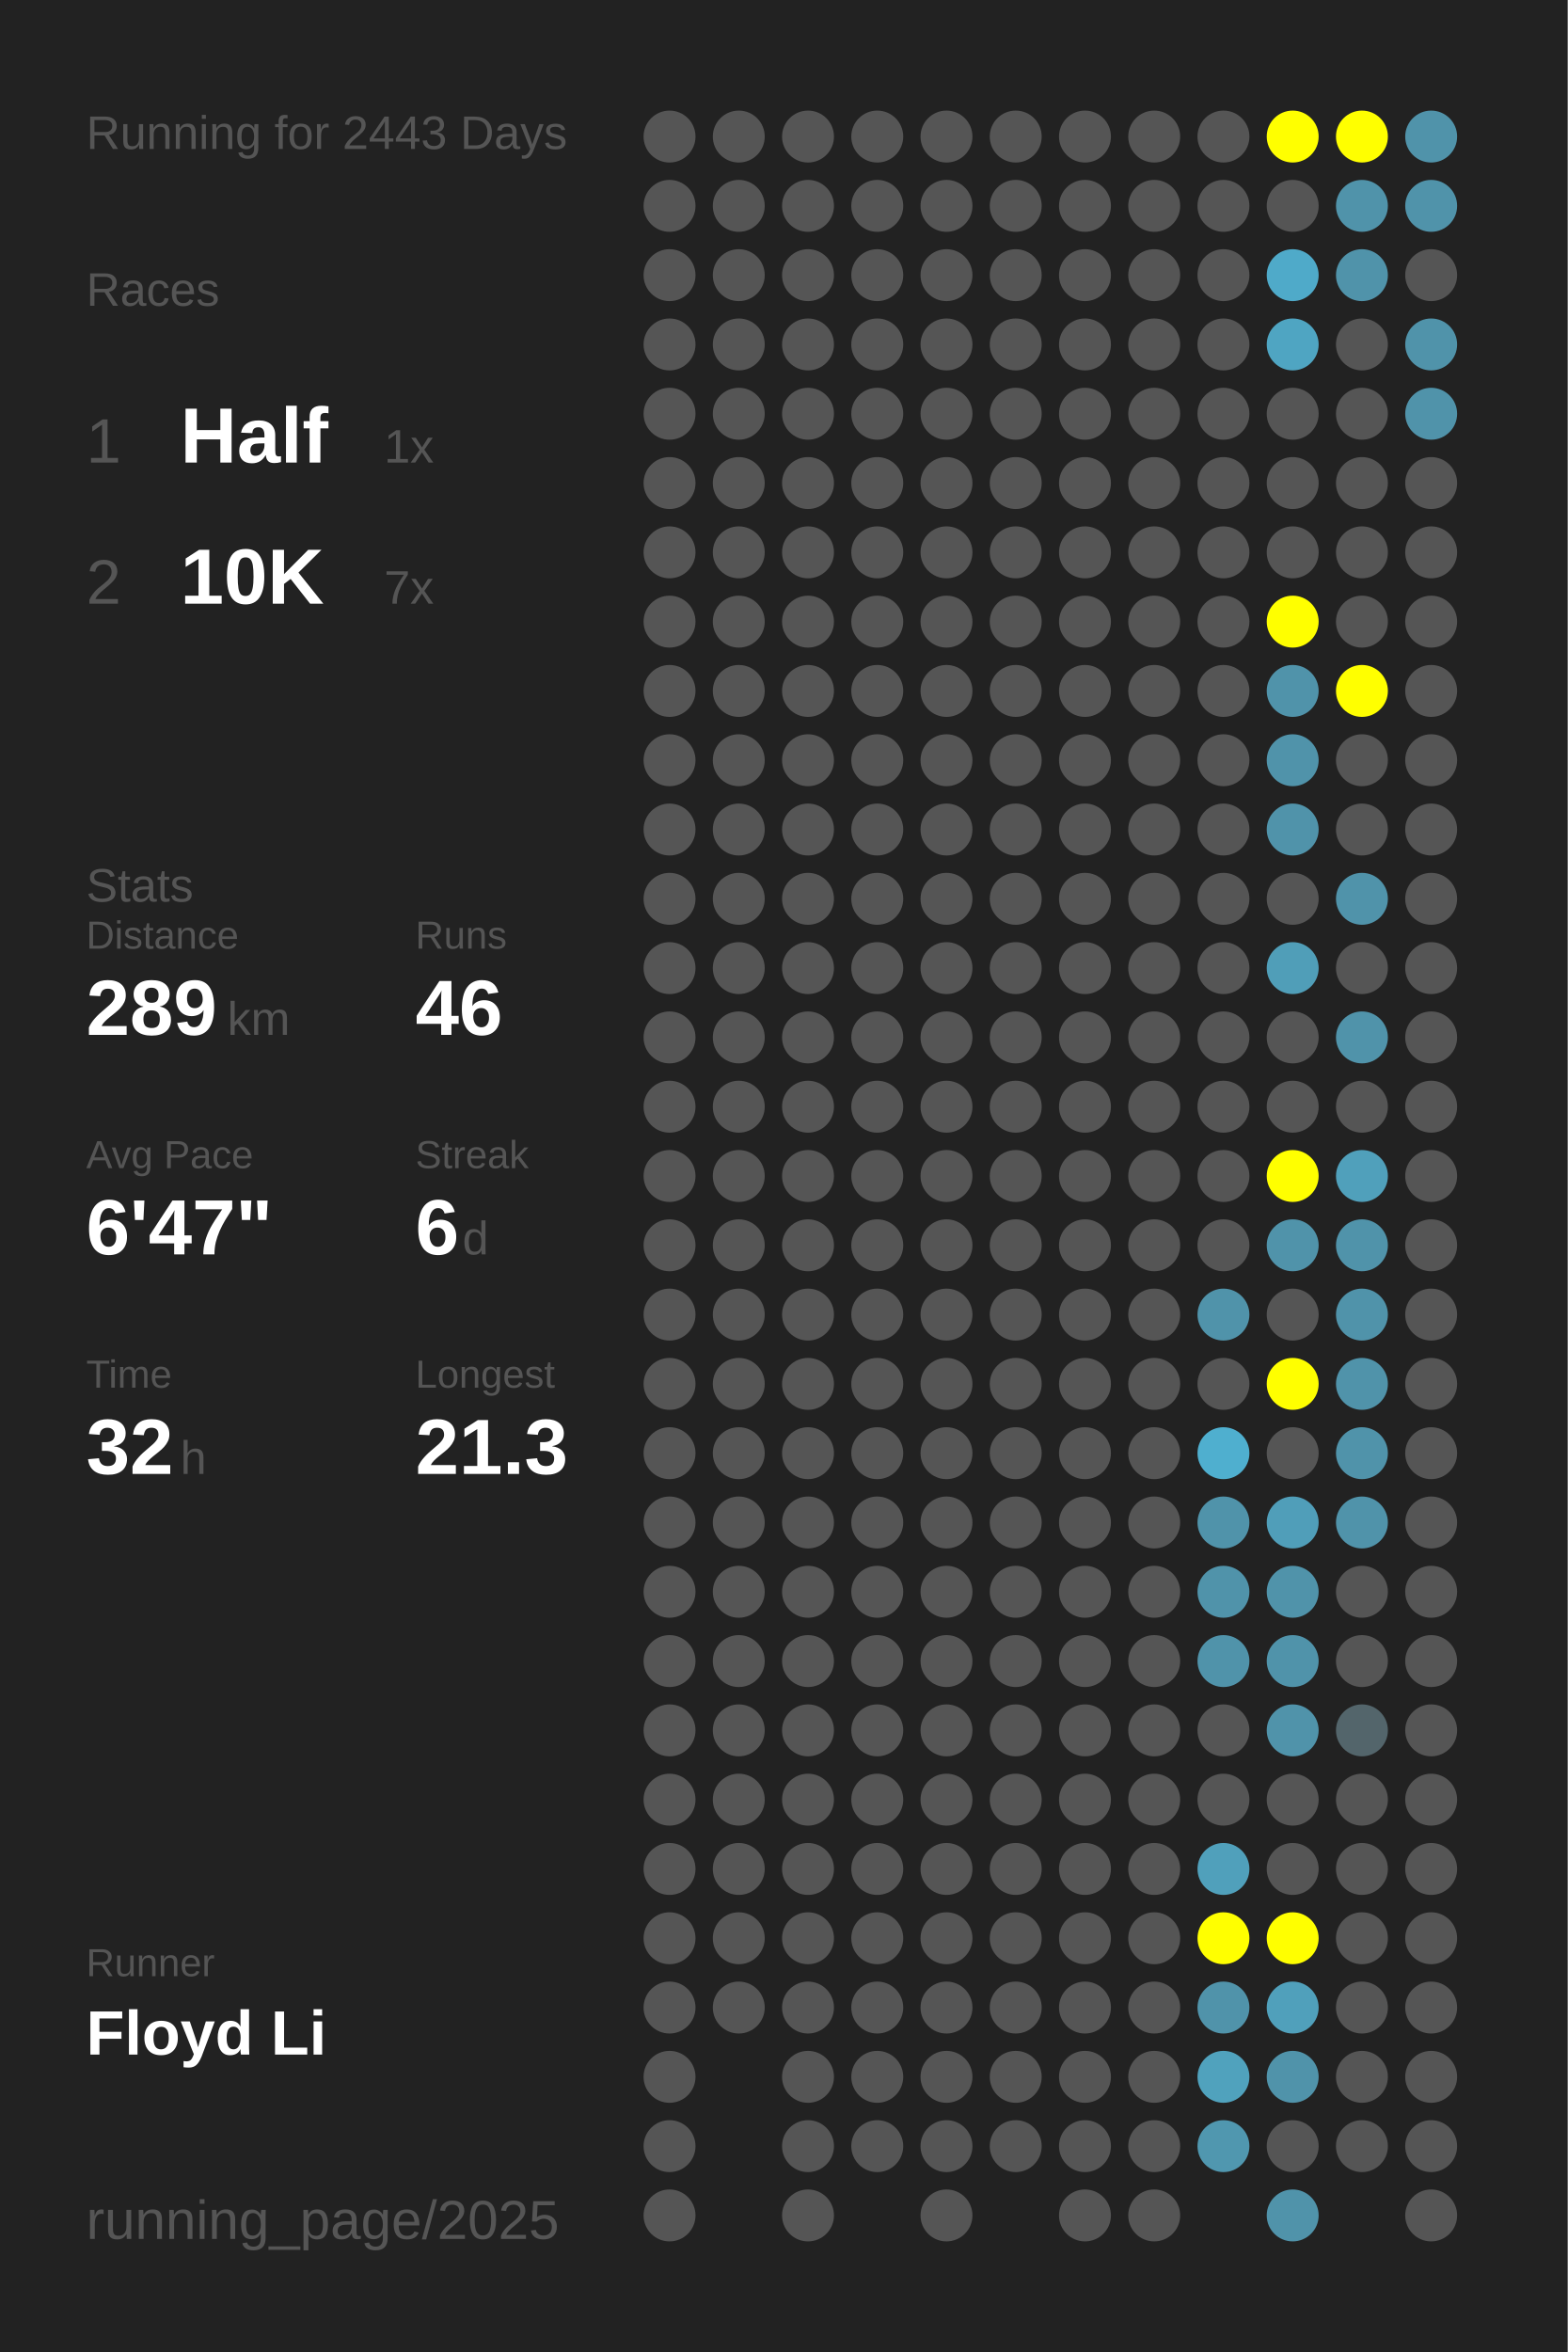
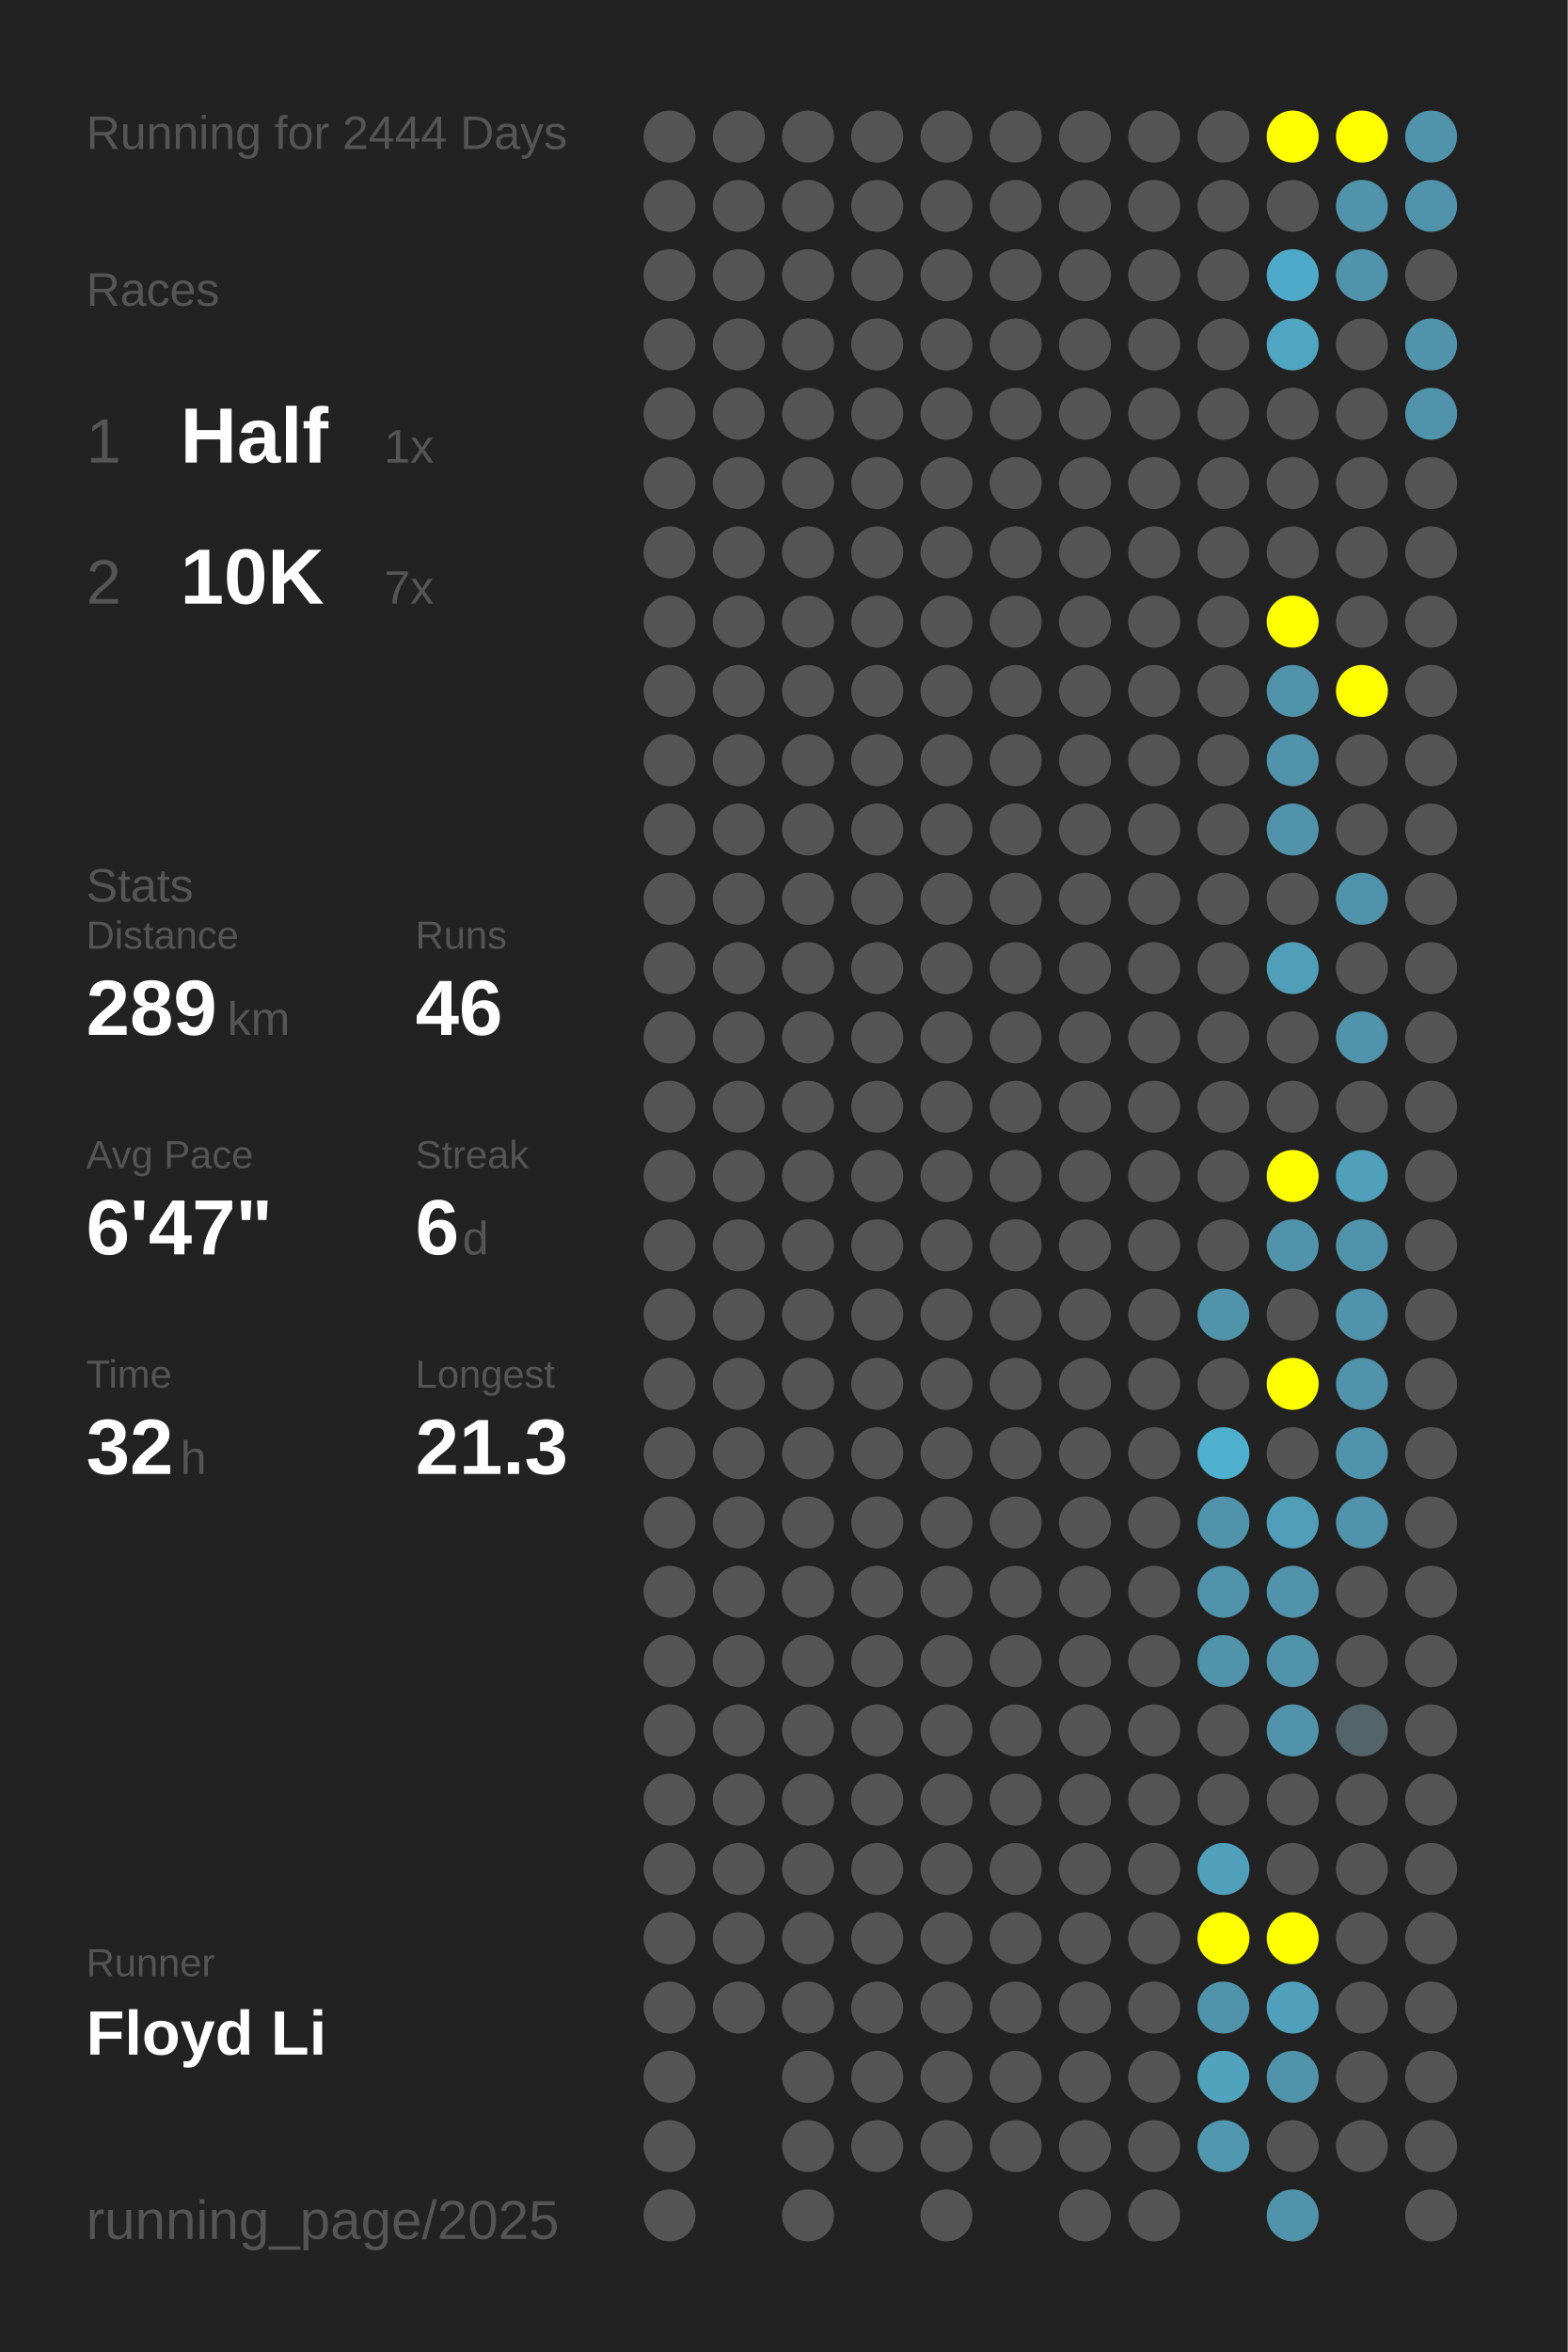
<svg xmlns="http://www.w3.org/2000/svg" baseProfile="full" height="300mm" version="1.1" viewBox="0,0,200,300" width="200mm">
  <defs />
  <rect fill="#222222" height="300" width="200" x="0" y="0" />
-   <text fill="#555555" style="font-size:6px; font-family:Arial;" x="11" y="19">Running for 2443 Days</text>
+   <text fill="#555555" style="font-size:6px; font-family:Arial;" x="11" y="19">Running for 2444 Days</text>
  <text fill="#555555" style="font-size:6px; font-family:Arial;" x="11" y="39">Races</text>
  <text fill="#555555" style="font-size:8px; font-family:Arial;" x="11" y="59">1</text>
  <text fill="#FFFFFF" style="font-size:10px; font-family:Arial; font-weight:bold;" x="23" y="59">Half</text>
  <text fill="#555555" style="font-size:6px; font-family:Arial;" x="49" y="59">1x</text>
  <text fill="#555555" style="font-size:8px; font-family:Arial;" x="11" y="77">2</text>
  <text fill="#FFFFFF" style="font-size:10px; font-family:Arial; font-weight:bold;" x="23" y="77">10K</text>
  <text fill="#555555" style="font-size:6px; font-family:Arial;" x="49" y="77">7x</text>
  <text fill="#555555" style="font-size:6px; font-family:Arial;" x="11" y="115">Stats</text>
  <text fill="#555555" style="font-size:5px; font-family:Arial;" x="11" y="121">Distance</text>
  <text fill="#FFFFFF" style="font-size:10px; font-family:Arial; font-weight:bold;" x="11" y="132">289</text>
  <text fill="#555555" style="font-size:6px; font-family:Arial;" x="29" y="132">km</text>
  <text fill="#555555" style="font-size:5px; font-family:Arial;" x="53" y="121">Runs</text>
  <text fill="#FFFFFF" style="font-size:10px; font-family:Arial; font-weight:bold;" x="53" y="132">46</text>
  <text fill="#555555" style="font-size:5px; font-family:Arial;" x="11" y="149">Avg Pace</text>
  <text fill="#FFFFFF" style="font-size:10px; font-family:Arial; font-weight:bold;" x="11" y="160">6'47"</text>
  <text fill="#555555" style="font-size:5px; font-family:Arial;" x="53" y="149">Streak</text>
  <text fill="#FFFFFF" style="font-size:10px; font-family:Arial; font-weight:bold;" x="53" y="160">6</text>
  <text fill="#555555" style="font-size:6px; font-family:Arial;" x="59" y="160">d</text>
  <text fill="#555555" style="font-size:5px; font-family:Arial;" x="11" y="177">Time</text>
  <text fill="#FFFFFF" style="font-size:10px; font-family:Arial; font-weight:bold;" x="11" y="188">32</text>
  <text fill="#555555" style="font-size:6px; font-family:Arial;" x="23" y="188">h</text>
  <text fill="#555555" style="font-size:5px; font-family:Arial;" x="53" y="177">Longest</text>
  <text fill="#FFFFFF" style="font-size:10px; font-family:Arial; font-weight:bold;" x="53" y="188">21.3</text>
  <text fill="#555555" style="font-size:5px; font-family:Arial;" x="11" y="252.065">Runner</text>
  <text fill="#FFFFFF" style="font-size:8px; font-family:Arial; font-weight:bold;" x="11" y="262.065">Floyd Li</text>
  <text fill="#555555" style="font-size:7px; font-family:Arial;" x="11" y="285.581">running_page/2025</text>
  <circle cx="85.417" cy="17.419" fill="#555555" r="3.312" />
  <circle cx="85.417" cy="26.258" fill="#555555" r="3.312" />
  <circle cx="85.417" cy="35.097" fill="#555555" r="3.312" />
  <circle cx="85.417" cy="43.935" fill="#555555" r="3.312" />
  <circle cx="85.417" cy="52.774" fill="#555555" r="3.312" />
  <circle cx="85.417" cy="61.613" fill="#555555" r="3.312" />
  <circle cx="85.417" cy="70.452" fill="#555555" r="3.312" />
  <circle cx="85.417" cy="79.29" fill="#555555" r="3.312" />
  <circle cx="85.417" cy="88.129" fill="#555555" r="3.312" />
  <circle cx="85.417" cy="96.968" fill="#555555" r="3.312" />
  <circle cx="85.417" cy="105.806" fill="#555555" r="3.312" />
  <circle cx="85.417" cy="114.645" fill="#555555" r="3.312" />
  <circle cx="85.417" cy="123.484" fill="#555555" r="3.312" />
  <circle cx="85.417" cy="132.323" fill="#555555" r="3.312" />
  <circle cx="85.417" cy="141.161" fill="#555555" r="3.312" />
  <circle cx="85.417" cy="150" fill="#555555" r="3.312" />
  <circle cx="85.417" cy="158.839" fill="#555555" r="3.312" />
  <circle cx="85.417" cy="167.677" fill="#555555" r="3.312" />
  <circle cx="85.417" cy="176.516" fill="#555555" r="3.312" />
  <circle cx="85.417" cy="185.355" fill="#555555" r="3.312" />
  <circle cx="85.417" cy="194.194" fill="#555555" r="3.312" />
  <circle cx="85.417" cy="203.032" fill="#555555" r="3.312" />
  <circle cx="85.417" cy="211.871" fill="#555555" r="3.312" />
  <circle cx="85.417" cy="220.71" fill="#555555" r="3.312" />
  <circle cx="85.417" cy="229.548" fill="#555555" r="3.312" />
  <circle cx="85.417" cy="238.387" fill="#555555" r="3.312" />
  <circle cx="85.417" cy="247.226" fill="#555555" r="3.312" />
  <circle cx="85.417" cy="256.065" fill="#555555" r="3.312" />
  <circle cx="85.417" cy="264.903" fill="#555555" r="3.312" />
  <circle cx="85.417" cy="273.742" fill="#555555" r="3.312" />
  <circle cx="85.417" cy="282.581" fill="#555555" r="3.312" />
  <circle cx="94.25" cy="17.419" fill="#555555" r="3.312" />
  <circle cx="94.25" cy="26.258" fill="#555555" r="3.312" />
  <circle cx="94.25" cy="35.097" fill="#555555" r="3.312" />
  <circle cx="94.25" cy="43.935" fill="#555555" r="3.312" />
  <circle cx="94.25" cy="52.774" fill="#555555" r="3.312" />
  <circle cx="94.25" cy="61.613" fill="#555555" r="3.312" />
  <circle cx="94.25" cy="70.452" fill="#555555" r="3.312" />
  <circle cx="94.25" cy="79.29" fill="#555555" r="3.312" />
  <circle cx="94.25" cy="88.129" fill="#555555" r="3.312" />
  <circle cx="94.25" cy="96.968" fill="#555555" r="3.312" />
  <circle cx="94.25" cy="105.806" fill="#555555" r="3.312" />
  <circle cx="94.25" cy="114.645" fill="#555555" r="3.312" />
  <circle cx="94.25" cy="123.484" fill="#555555" r="3.312" />
  <circle cx="94.25" cy="132.323" fill="#555555" r="3.312" />
  <circle cx="94.25" cy="141.161" fill="#555555" r="3.312" />
  <circle cx="94.25" cy="150" fill="#555555" r="3.312" />
  <circle cx="94.25" cy="158.839" fill="#555555" r="3.312" />
  <circle cx="94.25" cy="167.677" fill="#555555" r="3.312" />
  <circle cx="94.25" cy="176.516" fill="#555555" r="3.312" />
  <circle cx="94.25" cy="185.355" fill="#555555" r="3.312" />
  <circle cx="94.25" cy="194.194" fill="#555555" r="3.312" />
  <circle cx="94.25" cy="203.032" fill="#555555" r="3.312" />
  <circle cx="94.25" cy="211.871" fill="#555555" r="3.312" />
  <circle cx="94.25" cy="220.71" fill="#555555" r="3.312" />
  <circle cx="94.25" cy="229.548" fill="#555555" r="3.312" />
  <circle cx="94.25" cy="238.387" fill="#555555" r="3.312" />
  <circle cx="94.25" cy="247.226" fill="#555555" r="3.312" />
  <circle cx="94.25" cy="256.065" fill="#555555" r="3.312" />
  <circle cx="103.083" cy="17.419" fill="#555555" r="3.312" />
  <circle cx="103.083" cy="26.258" fill="#555555" r="3.312" />
  <circle cx="103.083" cy="35.097" fill="#555555" r="3.312" />
  <circle cx="103.083" cy="43.935" fill="#555555" r="3.312" />
  <circle cx="103.083" cy="52.774" fill="#555555" r="3.312" />
  <circle cx="103.083" cy="61.613" fill="#555555" r="3.312" />
  <circle cx="103.083" cy="70.452" fill="#555555" r="3.312" />
  <circle cx="103.083" cy="79.29" fill="#555555" r="3.312" />
  <circle cx="103.083" cy="88.129" fill="#555555" r="3.312" />
  <circle cx="103.083" cy="96.968" fill="#555555" r="3.312" />
  <circle cx="103.083" cy="105.806" fill="#555555" r="3.312" />
  <circle cx="103.083" cy="114.645" fill="#555555" r="3.312" />
  <circle cx="103.083" cy="123.484" fill="#555555" r="3.312" />
  <circle cx="103.083" cy="132.323" fill="#555555" r="3.312" />
  <circle cx="103.083" cy="141.161" fill="#555555" r="3.312" />
  <circle cx="103.083" cy="150" fill="#555555" r="3.312" />
  <circle cx="103.083" cy="158.839" fill="#555555" r="3.312" />
  <circle cx="103.083" cy="167.677" fill="#555555" r="3.312" />
  <circle cx="103.083" cy="176.516" fill="#555555" r="3.312" />
  <circle cx="103.083" cy="185.355" fill="#555555" r="3.312" />
  <circle cx="103.083" cy="194.194" fill="#555555" r="3.312" />
  <circle cx="103.083" cy="203.032" fill="#555555" r="3.312" />
  <circle cx="103.083" cy="211.871" fill="#555555" r="3.312" />
  <circle cx="103.083" cy="220.71" fill="#555555" r="3.312" />
  <circle cx="103.083" cy="229.548" fill="#555555" r="3.312" />
  <circle cx="103.083" cy="238.387" fill="#555555" r="3.312" />
  <circle cx="103.083" cy="247.226" fill="#555555" r="3.312" />
  <circle cx="103.083" cy="256.065" fill="#555555" r="3.312" />
  <circle cx="103.083" cy="264.903" fill="#555555" r="3.312" />
  <circle cx="103.083" cy="273.742" fill="#555555" r="3.312" />
  <circle cx="103.083" cy="282.581" fill="#555555" r="3.312" />
  <circle cx="111.917" cy="17.419" fill="#555555" r="3.312" />
  <circle cx="111.917" cy="26.258" fill="#555555" r="3.312" />
  <circle cx="111.917" cy="35.097" fill="#555555" r="3.312" />
  <circle cx="111.917" cy="43.935" fill="#555555" r="3.312" />
  <circle cx="111.917" cy="52.774" fill="#555555" r="3.312" />
  <circle cx="111.917" cy="61.613" fill="#555555" r="3.312" />
  <circle cx="111.917" cy="70.452" fill="#555555" r="3.312" />
  <circle cx="111.917" cy="79.29" fill="#555555" r="3.312" />
  <circle cx="111.917" cy="88.129" fill="#555555" r="3.312" />
  <circle cx="111.917" cy="96.968" fill="#555555" r="3.312" />
  <circle cx="111.917" cy="105.806" fill="#555555" r="3.312" />
  <circle cx="111.917" cy="114.645" fill="#555555" r="3.312" />
  <circle cx="111.917" cy="123.484" fill="#555555" r="3.312" />
  <circle cx="111.917" cy="132.323" fill="#555555" r="3.312" />
  <circle cx="111.917" cy="141.161" fill="#555555" r="3.312" />
  <circle cx="111.917" cy="150" fill="#555555" r="3.312" />
  <circle cx="111.917" cy="158.839" fill="#555555" r="3.312" />
  <circle cx="111.917" cy="167.677" fill="#555555" r="3.312" />
  <circle cx="111.917" cy="176.516" fill="#555555" r="3.312" />
  <circle cx="111.917" cy="185.355" fill="#555555" r="3.312" />
  <circle cx="111.917" cy="194.194" fill="#555555" r="3.312" />
  <circle cx="111.917" cy="203.032" fill="#555555" r="3.312" />
  <circle cx="111.917" cy="211.871" fill="#555555" r="3.312" />
  <circle cx="111.917" cy="220.71" fill="#555555" r="3.312" />
  <circle cx="111.917" cy="229.548" fill="#555555" r="3.312" />
  <circle cx="111.917" cy="238.387" fill="#555555" r="3.312" />
  <circle cx="111.917" cy="247.226" fill="#555555" r="3.312" />
  <circle cx="111.917" cy="256.065" fill="#555555" r="3.312" />
  <circle cx="111.917" cy="264.903" fill="#555555" r="3.312" />
  <circle cx="111.917" cy="273.742" fill="#555555" r="3.312" />
  <circle cx="120.75" cy="17.419" fill="#555555" r="3.312" />
  <circle cx="120.75" cy="26.258" fill="#555555" r="3.312" />
  <circle cx="120.75" cy="35.097" fill="#555555" r="3.312" />
  <circle cx="120.75" cy="43.935" fill="#555555" r="3.312" />
  <circle cx="120.75" cy="52.774" fill="#555555" r="3.312" />
  <circle cx="120.75" cy="61.613" fill="#555555" r="3.312" />
  <circle cx="120.75" cy="70.452" fill="#555555" r="3.312" />
  <circle cx="120.75" cy="79.29" fill="#555555" r="3.312" />
  <circle cx="120.75" cy="88.129" fill="#555555" r="3.312" />
  <circle cx="120.75" cy="96.968" fill="#555555" r="3.312" />
  <circle cx="120.75" cy="105.806" fill="#555555" r="3.312" />
  <circle cx="120.75" cy="114.645" fill="#555555" r="3.312" />
  <circle cx="120.75" cy="123.484" fill="#555555" r="3.312" />
  <circle cx="120.75" cy="132.323" fill="#555555" r="3.312" />
  <circle cx="120.75" cy="141.161" fill="#555555" r="3.312" />
  <circle cx="120.75" cy="150" fill="#555555" r="3.312" />
  <circle cx="120.75" cy="158.839" fill="#555555" r="3.312" />
  <circle cx="120.75" cy="167.677" fill="#555555" r="3.312" />
  <circle cx="120.75" cy="176.516" fill="#555555" r="3.312" />
  <circle cx="120.75" cy="185.355" fill="#555555" r="3.312" />
  <circle cx="120.75" cy="194.194" fill="#555555" r="3.312" />
  <circle cx="120.75" cy="203.032" fill="#555555" r="3.312" />
  <circle cx="120.75" cy="211.871" fill="#555555" r="3.312" />
  <circle cx="120.75" cy="220.71" fill="#555555" r="3.312" />
  <circle cx="120.75" cy="229.548" fill="#555555" r="3.312" />
  <circle cx="120.75" cy="238.387" fill="#555555" r="3.312" />
  <circle cx="120.75" cy="247.226" fill="#555555" r="3.312" />
  <circle cx="120.75" cy="256.065" fill="#555555" r="3.312" />
  <circle cx="120.75" cy="264.903" fill="#555555" r="3.312" />
  <circle cx="120.75" cy="273.742" fill="#555555" r="3.312" />
  <circle cx="120.75" cy="282.581" fill="#555555" r="3.312" />
  <circle cx="129.583" cy="17.419" fill="#555555" r="3.312" />
  <circle cx="129.583" cy="26.258" fill="#555555" r="3.312" />
  <circle cx="129.583" cy="35.097" fill="#555555" r="3.312" />
  <circle cx="129.583" cy="43.935" fill="#555555" r="3.312" />
  <circle cx="129.583" cy="52.774" fill="#555555" r="3.312" />
  <circle cx="129.583" cy="61.613" fill="#555555" r="3.312" />
  <circle cx="129.583" cy="70.452" fill="#555555" r="3.312" />
  <circle cx="129.583" cy="79.29" fill="#555555" r="3.312" />
  <circle cx="129.583" cy="88.129" fill="#555555" r="3.312" />
  <circle cx="129.583" cy="96.968" fill="#555555" r="3.312" />
  <circle cx="129.583" cy="105.806" fill="#555555" r="3.312" />
  <circle cx="129.583" cy="114.645" fill="#555555" r="3.312" />
  <circle cx="129.583" cy="123.484" fill="#555555" r="3.312" />
  <circle cx="129.583" cy="132.323" fill="#555555" r="3.312" />
  <circle cx="129.583" cy="141.161" fill="#555555" r="3.312" />
  <circle cx="129.583" cy="150" fill="#555555" r="3.312" />
  <circle cx="129.583" cy="158.839" fill="#555555" r="3.312" />
  <circle cx="129.583" cy="167.677" fill="#555555" r="3.312" />
  <circle cx="129.583" cy="176.516" fill="#555555" r="3.312" />
  <circle cx="129.583" cy="185.355" fill="#555555" r="3.312" />
  <circle cx="129.583" cy="194.194" fill="#555555" r="3.312" />
  <circle cx="129.583" cy="203.032" fill="#555555" r="3.312" />
  <circle cx="129.583" cy="211.871" fill="#555555" r="3.312" />
  <circle cx="129.583" cy="220.71" fill="#555555" r="3.312" />
  <circle cx="129.583" cy="229.548" fill="#555555" r="3.312" />
  <circle cx="129.583" cy="238.387" fill="#555555" r="3.312" />
  <circle cx="129.583" cy="247.226" fill="#555555" r="3.312" />
  <circle cx="129.583" cy="256.065" fill="#555555" r="3.312" />
  <circle cx="129.583" cy="264.903" fill="#555555" r="3.312" />
  <circle cx="129.583" cy="273.742" fill="#555555" r="3.312" />
  <circle cx="138.417" cy="17.419" fill="#555555" r="3.312" />
  <circle cx="138.417" cy="26.258" fill="#555555" r="3.312" />
  <circle cx="138.417" cy="35.097" fill="#555555" r="3.312" />
  <circle cx="138.417" cy="43.935" fill="#555555" r="3.312" />
  <circle cx="138.417" cy="52.774" fill="#555555" r="3.312" />
  <circle cx="138.417" cy="61.613" fill="#555555" r="3.312" />
  <circle cx="138.417" cy="70.452" fill="#555555" r="3.312" />
  <circle cx="138.417" cy="79.29" fill="#555555" r="3.312" />
  <circle cx="138.417" cy="88.129" fill="#555555" r="3.312" />
  <circle cx="138.417" cy="96.968" fill="#555555" r="3.312" />
  <circle cx="138.417" cy="105.806" fill="#555555" r="3.312" />
  <circle cx="138.417" cy="114.645" fill="#555555" r="3.312" />
  <circle cx="138.417" cy="123.484" fill="#555555" r="3.312" />
  <circle cx="138.417" cy="132.323" fill="#555555" r="3.312" />
  <circle cx="138.417" cy="141.161" fill="#555555" r="3.312" />
  <circle cx="138.417" cy="150" fill="#555555" r="3.312" />
  <circle cx="138.417" cy="158.839" fill="#555555" r="3.312" />
  <circle cx="138.417" cy="167.677" fill="#555555" r="3.312" />
  <circle cx="138.417" cy="176.516" fill="#555555" r="3.312" />
  <circle cx="138.417" cy="185.355" fill="#555555" r="3.312" />
  <circle cx="138.417" cy="194.194" fill="#555555" r="3.312" />
  <circle cx="138.417" cy="203.032" fill="#555555" r="3.312" />
  <circle cx="138.417" cy="211.871" fill="#555555" r="3.312" />
  <circle cx="138.417" cy="220.71" fill="#555555" r="3.312" />
  <circle cx="138.417" cy="229.548" fill="#555555" r="3.312" />
  <circle cx="138.417" cy="238.387" fill="#555555" r="3.312" />
  <circle cx="138.417" cy="247.226" fill="#555555" r="3.312" />
  <circle cx="138.417" cy="256.065" fill="#555555" r="3.312" />
  <circle cx="138.417" cy="264.903" fill="#555555" r="3.312" />
  <circle cx="138.417" cy="273.742" fill="#555555" r="3.312" />
  <circle cx="138.417" cy="282.581" fill="#555555" r="3.312" />
  <circle cx="147.25" cy="17.419" fill="#555555" r="3.312" />
  <circle cx="147.25" cy="26.258" fill="#555555" r="3.312" />
  <circle cx="147.25" cy="35.097" fill="#555555" r="3.312" />
  <circle cx="147.25" cy="43.935" fill="#555555" r="3.312" />
  <circle cx="147.25" cy="52.774" fill="#555555" r="3.312" />
  <circle cx="147.25" cy="61.613" fill="#555555" r="3.312" />
  <circle cx="147.25" cy="70.452" fill="#555555" r="3.312" />
  <circle cx="147.25" cy="79.29" fill="#555555" r="3.312" />
  <circle cx="147.25" cy="88.129" fill="#555555" r="3.312" />
  <circle cx="147.25" cy="96.968" fill="#555555" r="3.312" />
  <circle cx="147.25" cy="105.806" fill="#555555" r="3.312" />
  <circle cx="147.25" cy="114.645" fill="#555555" r="3.312" />
  <circle cx="147.25" cy="123.484" fill="#555555" r="3.312" />
  <circle cx="147.25" cy="132.323" fill="#555555" r="3.312" />
  <circle cx="147.25" cy="141.161" fill="#555555" r="3.312" />
  <circle cx="147.25" cy="150" fill="#555555" r="3.312" />
  <circle cx="147.25" cy="158.839" fill="#555555" r="3.312" />
  <circle cx="147.25" cy="167.677" fill="#555555" r="3.312" />
  <circle cx="147.25" cy="176.516" fill="#555555" r="3.312" />
  <circle cx="147.25" cy="185.355" fill="#555555" r="3.312" />
  <circle cx="147.25" cy="194.194" fill="#555555" r="3.312" />
  <circle cx="147.25" cy="203.032" fill="#555555" r="3.312" />
  <circle cx="147.25" cy="211.871" fill="#555555" r="3.312" />
  <circle cx="147.25" cy="220.71" fill="#555555" r="3.312" />
  <circle cx="147.25" cy="229.548" fill="#555555" r="3.312" />
  <circle cx="147.25" cy="238.387" fill="#555555" r="3.312" />
  <circle cx="147.25" cy="247.226" fill="#555555" r="3.312" />
  <circle cx="147.25" cy="256.065" fill="#555555" r="3.312" />
  <circle cx="147.25" cy="264.903" fill="#555555" r="3.312" />
  <circle cx="147.25" cy="273.742" fill="#555555" r="3.312" />
  <circle cx="147.25" cy="282.581" fill="#555555" r="3.312" />
  <circle cx="156.083" cy="17.419" fill="#555555" r="3.312" />
  <circle cx="156.083" cy="26.258" fill="#555555" r="3.312" />
  <circle cx="156.083" cy="35.097" fill="#555555" r="3.312" />
  <circle cx="156.083" cy="43.935" fill="#555555" r="3.312" />
  <circle cx="156.083" cy="52.774" fill="#555555" r="3.312" />
  <circle cx="156.083" cy="61.613" fill="#555555" r="3.312" />
  <circle cx="156.083" cy="70.452" fill="#555555" r="3.312" />
  <circle cx="156.083" cy="79.29" fill="#555555" r="3.312" />
  <circle cx="156.083" cy="88.129" fill="#555555" r="3.312" />
  <circle cx="156.083" cy="96.968" fill="#555555" r="3.312" />
  <circle cx="156.083" cy="105.806" fill="#555555" r="3.312" />
  <circle cx="156.083" cy="114.645" fill="#555555" r="3.312" />
  <circle cx="156.083" cy="123.484" fill="#555555" r="3.312" />
  <circle cx="156.083" cy="132.323" fill="#555555" r="3.312" />
  <circle cx="156.083" cy="141.161" fill="#555555" r="3.312" />
  <circle cx="156.083" cy="150" fill="#555555" r="3.312" />
  <circle cx="156.083" cy="158.839" fill="#555555" r="3.312" />
  <circle cx="156.083" cy="167.677" fill="#5093aa" r="3.312" />
  <circle cx="156.083" cy="176.516" fill="#555555" r="3.312" />
  <circle cx="156.083" cy="185.355" fill="#4fafcf" r="3.312" />
  <circle cx="156.083" cy="194.194" fill="#5093aa" r="3.312" />
  <circle cx="156.083" cy="203.032" fill="#5093aa" r="3.312" />
  <circle cx="156.083" cy="211.871" fill="#5093aa" r="3.312" />
  <circle cx="156.083" cy="220.71" fill="#555555" r="3.312" />
  <circle cx="156.083" cy="229.548" fill="#555555" r="3.312" />
  <circle cx="156.083" cy="238.387" fill="#50a0bb" r="3.312" />
  <circle cx="156.083" cy="247.226" fill="#FFFF00" r="3.312" />
  <circle cx="156.083" cy="256.065" fill="#5093aa" r="3.312" />
  <circle cx="156.083" cy="264.903" fill="#50a2bd" r="3.312" />
  <circle cx="156.083" cy="273.742" fill="#5097af" r="3.312" />
  <circle cx="164.917" cy="17.419" fill="#FFFF00" r="3.312" />
  <circle cx="164.917" cy="26.258" fill="#555555" r="3.312" />
  <circle cx="164.917" cy="35.097" fill="#4faac9" r="3.312" />
  <circle cx="164.917" cy="43.935" fill="#4fa5c2" r="3.312" />
  <circle cx="164.917" cy="52.774" fill="#555555" r="3.312" />
  <circle cx="164.917" cy="61.613" fill="#555555" r="3.312" />
  <circle cx="164.917" cy="70.452" fill="#555555" r="3.312" />
  <circle cx="164.917" cy="79.29" fill="#FFFF00" r="3.312" />
  <circle cx="164.917" cy="88.129" fill="#5093aa" r="3.312" />
  <circle cx="164.917" cy="96.968" fill="#5093aa" r="3.312" />
  <circle cx="164.917" cy="105.806" fill="#5093aa" r="3.312" />
  <circle cx="164.917" cy="114.645" fill="#555555" r="3.312" />
  <circle cx="164.917" cy="123.484" fill="#509eb8" r="3.312" />
  <circle cx="164.917" cy="132.323" fill="#555555" r="3.312" />
  <circle cx="164.917" cy="141.161" fill="#555555" r="3.312" />
  <circle cx="164.917" cy="150" fill="#FFFF00" r="3.312" />
  <circle cx="164.917" cy="158.839" fill="#5093aa" r="3.312" />
  <circle cx="164.917" cy="167.677" fill="#555555" r="3.312" />
  <circle cx="164.917" cy="176.516" fill="#FFFF00" r="3.312" />
  <circle cx="164.917" cy="185.355" fill="#555555" r="3.312" />
  <circle cx="164.917" cy="194.194" fill="#509eb9" r="3.312" />
  <circle cx="164.917" cy="203.032" fill="#5093aa" r="3.312" />
  <circle cx="164.917" cy="211.871" fill="#5093aa" r="3.312" />
  <circle cx="164.917" cy="220.71" fill="#5093aa" r="3.312" />
  <circle cx="164.917" cy="229.548" fill="#555555" r="3.312" />
  <circle cx="164.917" cy="238.387" fill="#555555" r="3.312" />
  <circle cx="164.917" cy="247.226" fill="#FFFF00" r="3.312" />
  <circle cx="164.917" cy="256.065" fill="#50a0bb" r="3.312" />
  <circle cx="164.917" cy="264.903" fill="#5093aa" r="3.312" />
  <circle cx="164.917" cy="273.742" fill="#555555" r="3.312" />
  <circle cx="164.917" cy="282.581" fill="#5093aa" r="3.312" />
  <circle cx="173.75" cy="17.419" fill="#FFFF00" r="3.312" />
  <circle cx="173.75" cy="26.258" fill="#5093aa" r="3.312" />
  <circle cx="173.75" cy="35.097" fill="#5093aa" r="3.312" />
  <circle cx="173.75" cy="43.935" fill="#555555" r="3.312" />
  <circle cx="173.75" cy="52.774" fill="#555555" r="3.312" />
  <circle cx="173.75" cy="61.613" fill="#555555" r="3.312" />
  <circle cx="173.75" cy="70.452" fill="#555555" r="3.312" />
  <circle cx="173.75" cy="79.29" fill="#555555" r="3.312" />
  <circle cx="173.75" cy="88.129" fill="#FFFF00" r="3.312" />
  <circle cx="173.75" cy="96.968" fill="#555555" r="3.312" />
  <circle cx="173.75" cy="105.806" fill="#555555" r="3.312" />
  <circle cx="173.75" cy="114.645" fill="#5093aa" r="3.312" />
  <circle cx="173.75" cy="123.484" fill="#555555" r="3.312" />
  <circle cx="173.75" cy="132.323" fill="#5093aa" r="3.312" />
  <circle cx="173.75" cy="141.161" fill="#555555" r="3.312" />
  <circle cx="173.75" cy="150" fill="#50a0bb" r="3.312" />
  <circle cx="173.75" cy="158.839" fill="#5093aa" r="3.312" />
  <circle cx="173.75" cy="167.677" fill="#5093aa" r="3.312" />
  <circle cx="173.75" cy="176.516" fill="#5093aa" r="3.312" />
  <circle cx="173.75" cy="185.355" fill="#5093aa" r="3.312" />
  <circle cx="173.75" cy="194.194" fill="#5093aa" r="3.312" />
  <circle cx="173.75" cy="203.032" fill="#555555" r="3.312" />
  <circle cx="173.75" cy="211.871" fill="#555555" r="3.312" />
  <circle cx="173.75" cy="220.71" fill="#53656b" r="3.312" />
  <circle cx="173.75" cy="229.548" fill="#555555" r="3.312" />
  <circle cx="173.75" cy="238.387" fill="#555555" r="3.312" />
  <circle cx="173.75" cy="247.226" fill="#555555" r="3.312" />
  <circle cx="173.75" cy="256.065" fill="#555555" r="3.312" />
  <circle cx="173.75" cy="264.903" fill="#555555" r="3.312" />
  <circle cx="173.75" cy="273.742" fill="#555555" r="3.312" />
  <circle cx="182.583" cy="17.419" fill="#5093aa" r="3.312" />
  <circle cx="182.583" cy="26.258" fill="#5093aa" r="3.312" />
  <circle cx="182.583" cy="35.097" fill="#555555" r="3.312" />
  <circle cx="182.583" cy="43.935" fill="#5093aa" r="3.312" />
  <circle cx="182.583" cy="52.774" fill="#5093aa" r="3.312" />
  <circle cx="182.583" cy="61.613" fill="#555555" r="3.312" />
  <circle cx="182.583" cy="70.452" fill="#555555" r="3.312" />
  <circle cx="182.583" cy="79.29" fill="#555555" r="3.312" />
  <circle cx="182.583" cy="88.129" fill="#555555" r="3.312" />
  <circle cx="182.583" cy="96.968" fill="#555555" r="3.312" />
  <circle cx="182.583" cy="105.806" fill="#555555" r="3.312" />
  <circle cx="182.583" cy="114.645" fill="#555555" r="3.312" />
  <circle cx="182.583" cy="123.484" fill="#555555" r="3.312" />
  <circle cx="182.583" cy="132.323" fill="#555555" r="3.312" />
  <circle cx="182.583" cy="141.161" fill="#555555" r="3.312" />
  <circle cx="182.583" cy="150" fill="#555555" r="3.312" />
  <circle cx="182.583" cy="158.839" fill="#555555" r="3.312" />
  <circle cx="182.583" cy="167.677" fill="#555555" r="3.312" />
  <circle cx="182.583" cy="176.516" fill="#555555" r="3.312" />
  <circle cx="182.583" cy="185.355" fill="#555555" r="3.312" />
  <circle cx="182.583" cy="194.194" fill="#555555" r="3.312" />
  <circle cx="182.583" cy="203.032" fill="#555555" r="3.312" />
  <circle cx="182.583" cy="211.871" fill="#555555" r="3.312" />
  <circle cx="182.583" cy="220.71" fill="#555555" r="3.312" />
  <circle cx="182.583" cy="229.548" fill="#555555" r="3.312" />
  <circle cx="182.583" cy="238.387" fill="#555555" r="3.312" />
  <circle cx="182.583" cy="247.226" fill="#555555" r="3.312" />
  <circle cx="182.583" cy="256.065" fill="#555555" r="3.312" />
  <circle cx="182.583" cy="264.903" fill="#555555" r="3.312" />
  <circle cx="182.583" cy="273.742" fill="#555555" r="3.312" />
  <circle cx="182.583" cy="282.581" fill="#555555" r="3.312" />
</svg>
